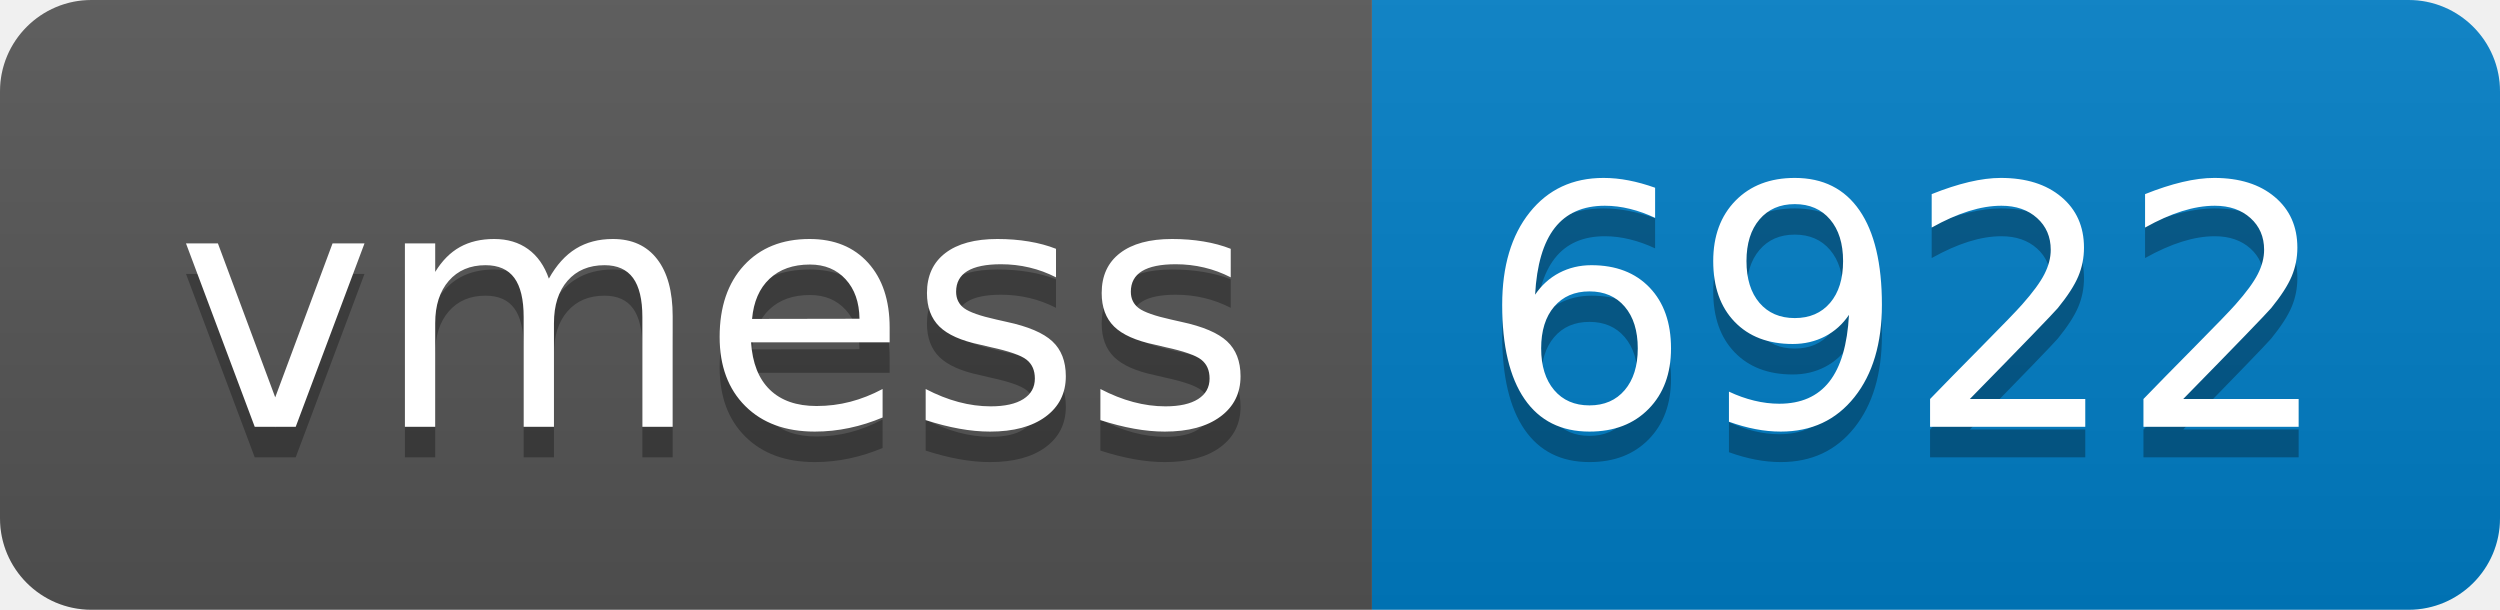
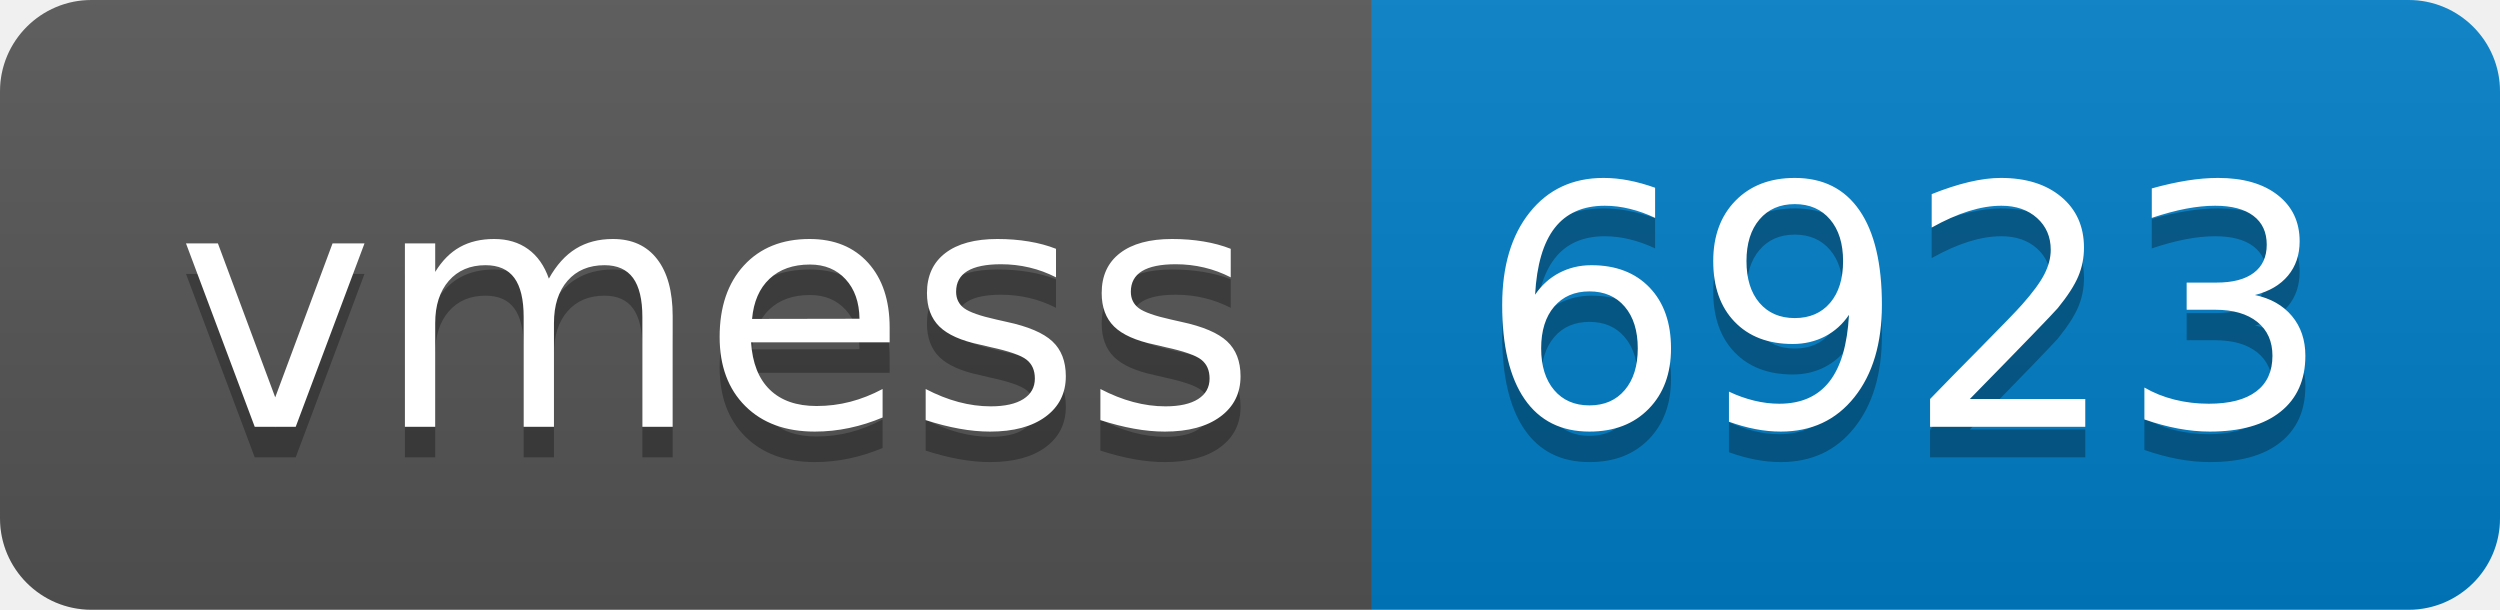
- <svg xmlns="http://www.w3.org/2000/svg" width="82" height="20" role="img" aria-label="vmess: 6922">
+ <svg xmlns="http://www.w3.org/2000/svg" width="82" height="20" role="img" aria-label="vmess: 6923">
  <linearGradient id="s" x2="0" y2="100%">
    <stop offset="0" stop-color="#bbb" stop-opacity=".1" />
    <stop offset="1" stop-opacity=".1" />
  </linearGradient>
  <clipPath id="r">
    <rect width="82" height="20" rx="3" fill="#fff" />
  </clipPath>
  <g clip-path="url(#r)">
    <rect width="45" height="20" fill="#555" />
    <rect x="45" width="37" height="20" fill="#007ec6" />
    <rect width="82" height="20" fill="url(#s)" />
  </g>
  <g fill="#fff" text-anchor="middle" font-family="Verdana,Geneva,DejaVu Sans,sans-serif" text-rendering="geometricPrecision" font-size="110">
    <text aria-hidden="true" x="235" y="150" fill="#010101" fill-opacity=".3" transform="scale(.1)" textLength="350">vmess</text>
    <text x="235" y="140" transform="scale(.1)" fill="#fff" textLength="350">vmess</text>
-     <text aria-hidden="true" x="625" y="150" fill="#010101" fill-opacity=".3" transform="scale(.1)" textLength="270">6922</text>
-     <text x="625" y="140" transform="scale(.1)" fill="#fff" textLength="270">6922</text>
+     <text aria-hidden="true" x="625" y="150" fill="#010101" fill-opacity=".3" transform="scale(.1)" textLength="270">6923</text>
+     <text x="625" y="140" transform="scale(.1)" fill="#fff" textLength="270">6923</text>
  </g>
</svg>
